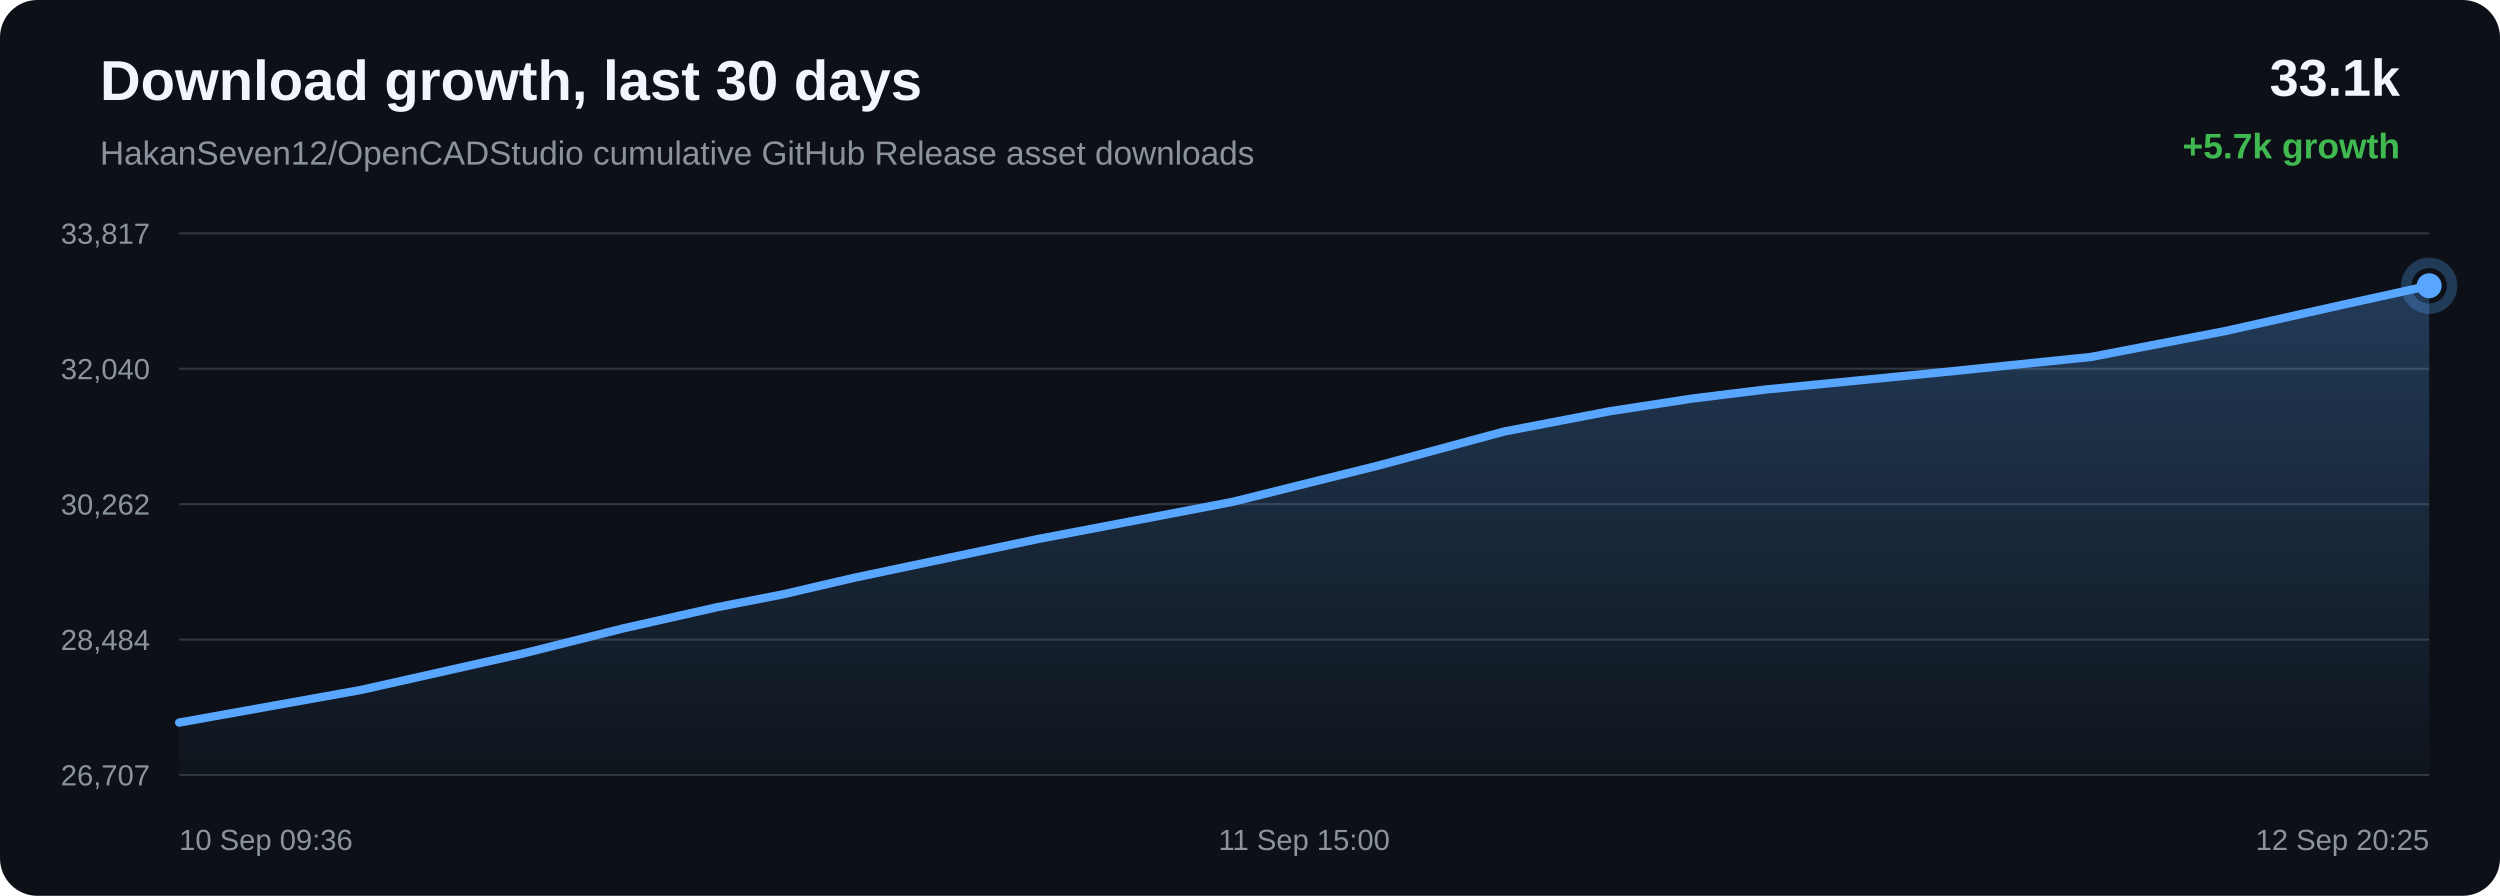
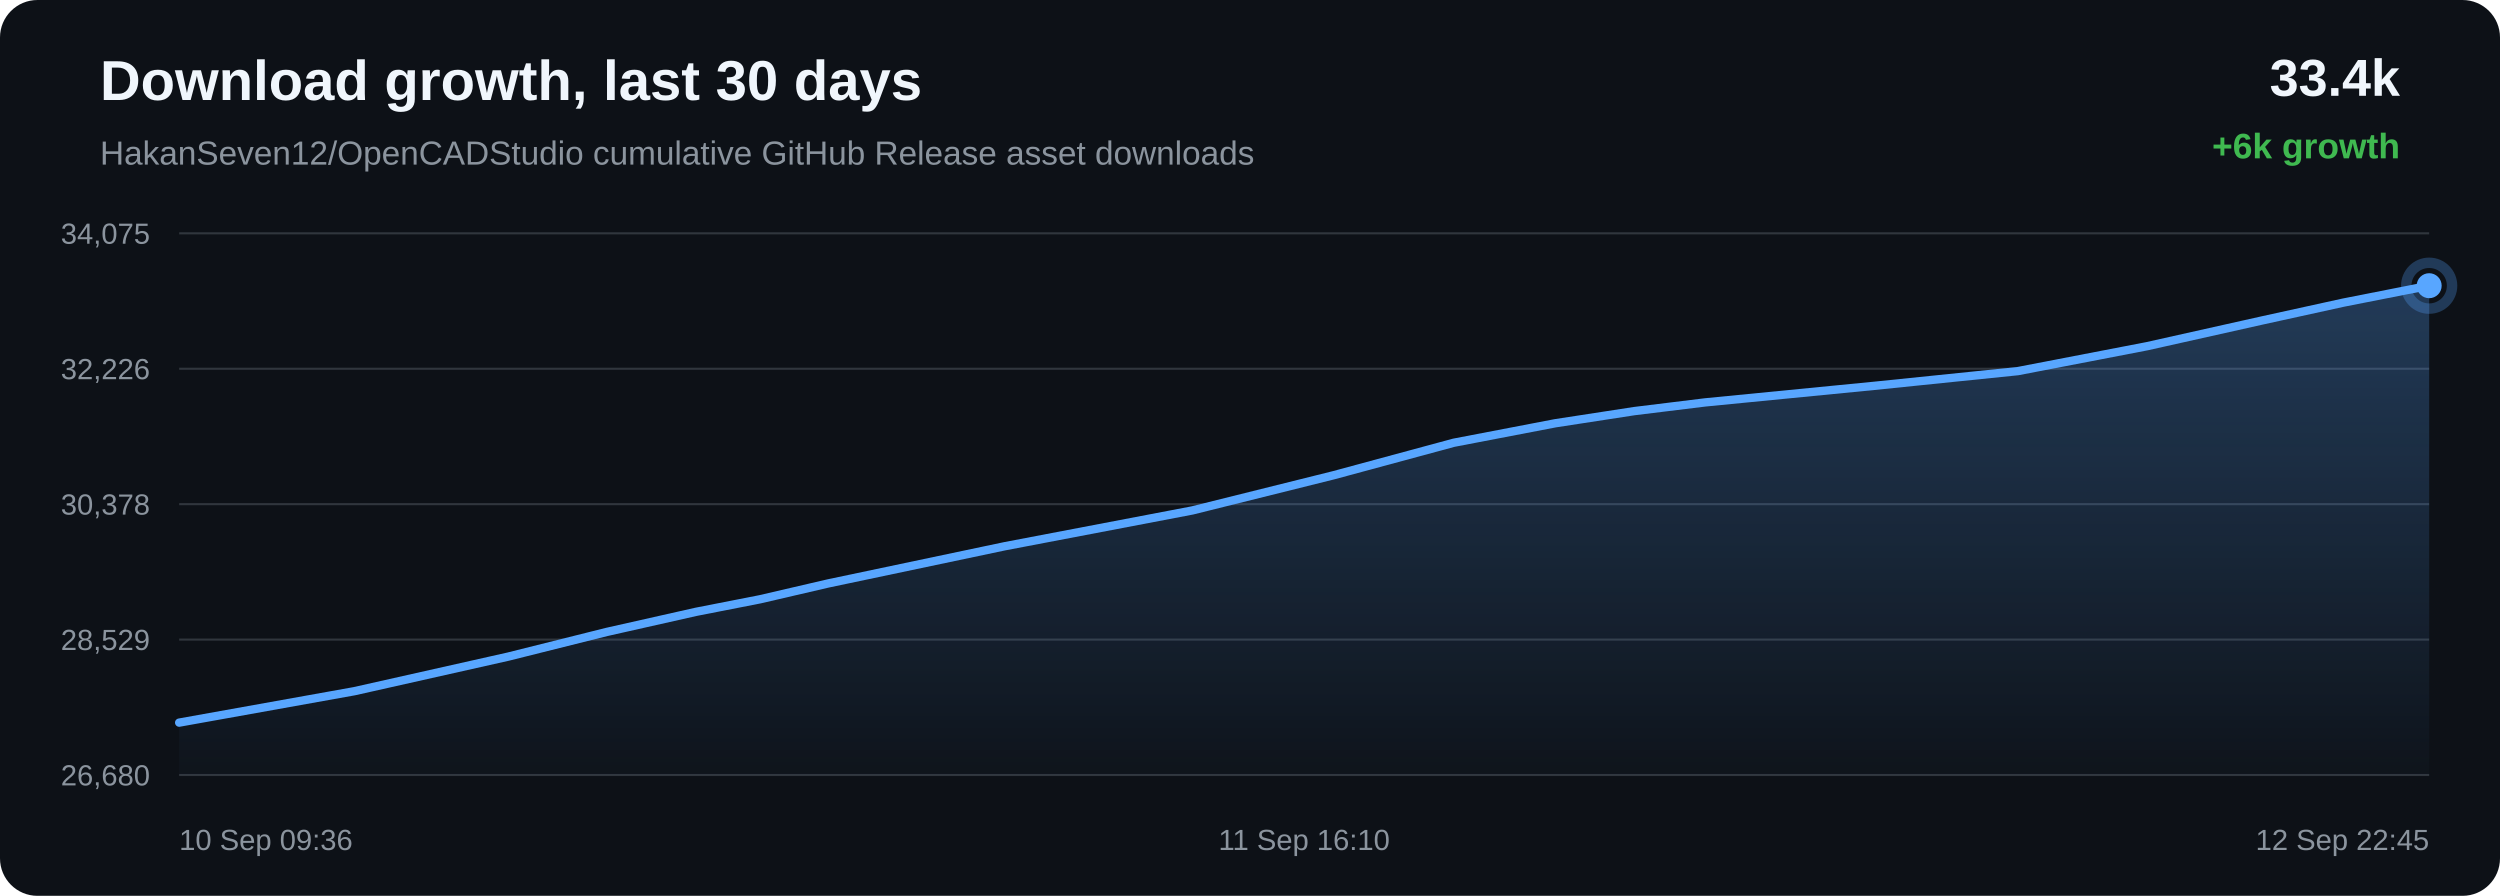
<svg xmlns="http://www.w3.org/2000/svg" width="1200" height="430" viewBox="0 0 1200 430">
  <defs>
    <linearGradient id="area" x1="0" x2="0" y1="0" y2="1">
      <stop offset="0%" stop-color="#58a6ff" stop-opacity="0.28" />
      <stop offset="100%" stop-color="#58a6ff" stop-opacity="0.02" />
    </linearGradient>
  </defs>
  <rect width="100%" height="100%" rx="18" fill="#0d1117" />
  <text x="48" y="48" fill="#f0f6fc" font-family="Arial, sans-serif" font-size="27" font-weight="700">Download growth, last 30 days</text>
  <text x="48" y="79" fill="#8b949e" font-family="Arial, sans-serif" font-size="16">HakanSeven12/OpenCADStudio cumulative GitHub Release asset downloads</text>
-   <text x="1152" y="46" text-anchor="end" fill="#f0f6fc" font-family="Arial, sans-serif" font-size="25" font-weight="700">33.1k</text>
-   <text x="1152" y="76" text-anchor="end" fill="#3fb950" font-family="Arial, sans-serif" font-size="17" font-weight="700">+5.7k growth</text>
+   <text x="1152" y="46" text-anchor="end" fill="#f0f6fc" font-family="Arial, sans-serif" font-size="25" font-weight="700">33.4k</text>
+   <text x="1152" y="76" text-anchor="end" fill="#3fb950" font-family="Arial, sans-serif" font-size="17" font-weight="700">+6k growth</text>
  <line x1="86" y1="112.00" x2="1166" y2="112.00" stroke="#30363d" stroke-width="1" />
  <line x1="86" y1="177.00" x2="1166" y2="177.00" stroke="#30363d" stroke-width="1" />
  <line x1="86" y1="242.00" x2="1166" y2="242.00" stroke="#30363d" stroke-width="1" />
  <line x1="86" y1="307.00" x2="1166" y2="307.00" stroke="#30363d" stroke-width="1" />
  <line x1="86" y1="372.00" x2="1166" y2="372.00" stroke="#30363d" stroke-width="1" />
-   <text x="72" y="117.00" text-anchor="end" fill="#8b949e" font-family="Arial, sans-serif" font-size="14">33,817</text>
-   <text x="72" y="182.00" text-anchor="end" fill="#8b949e" font-family="Arial, sans-serif" font-size="14">32,040</text>
-   <text x="72" y="247.00" text-anchor="end" fill="#8b949e" font-family="Arial, sans-serif" font-size="14">30,262</text>
-   <text x="72" y="312.00" text-anchor="end" fill="#8b949e" font-family="Arial, sans-serif" font-size="14">28,484</text>
-   <text x="72" y="377.00" text-anchor="end" fill="#8b949e" font-family="Arial, sans-serif" font-size="14">26,707</text>
-   <path d="M 86.00 346.84 L 173.39 331.15 L 250.18 313.89 L 299.38 301.57 L 343.96 291.51 L 375.89 285.26 L 409.84 277.36 L 497.98 258.78 L 591.60 240.90 L 662.04 223.35 L 722.05 207.11 L 772.70 197.39 L 812.16 191.32 L 847.53 186.96 L 931.92 178.70 L 1003.60 171.35 L 1068.03 158.92 L 1125.89 145.97 L 1166.00 137.16 L 1166.00 372.00 L 86.00 372.00 Z" fill="url(#area)" />
-   <path d="M 86.00 346.84 L 173.39 331.15 L 250.18 313.89 L 299.38 301.57 L 343.96 291.51 L 375.89 285.26 L 409.84 277.36 L 497.98 258.78 L 591.60 240.90 L 662.04 223.35 L 722.05 207.11 L 772.70 197.39 L 812.16 191.32 L 847.53 186.96 L 931.92 178.70 L 1003.60 171.35 L 1068.03 158.92 L 1125.89 145.97 L 1166.00 137.16" fill="none" stroke="#58a6ff" stroke-width="4" stroke-linecap="round" stroke-linejoin="round" />
-   <circle cx="1166.00" cy="137.16" r="6" fill="#58a6ff" />
-   <circle cx="1166.00" cy="137.16" r="11" fill="none" stroke="#58a6ff" stroke-opacity="0.28" stroke-width="5" />
+   <text x="72" y="117.00" text-anchor="end" fill="#8b949e" font-family="Arial, sans-serif" font-size="14">34,075</text>
+   <text x="72" y="182.00" text-anchor="end" fill="#8b949e" font-family="Arial, sans-serif" font-size="14">32,226</text>
+   <text x="72" y="247.00" text-anchor="end" fill="#8b949e" font-family="Arial, sans-serif" font-size="14">30,378</text>
+   <text x="72" y="312.00" text-anchor="end" fill="#8b949e" font-family="Arial, sans-serif" font-size="14">28,529</text>
+   <text x="72" y="377.00" text-anchor="end" fill="#8b949e" font-family="Arial, sans-serif" font-size="14">26,680</text>
+   <path d="M 86.00 346.86 L 170.06 331.78 L 243.92 315.18 L 291.24 303.33 L 334.12 293.67 L 364.83 287.65 L 397.49 280.06 L 482.26 262.20 L 572.32 245.01 L 640.07 228.13 L 697.79 212.52 L 746.51 203.17 L 784.46 197.33 L 818.49 193.15 L 899.65 185.20 L 968.60 178.13 L 1030.57 166.18 L 1086.23 153.73 L 1124.81 145.26 L 1166.00 137.14 L 1166.00 372.00 L 86.00 372.00 Z" fill="url(#area)" />
+   <path d="M 86.00 346.86 L 170.06 331.78 L 243.92 315.18 L 291.24 303.33 L 334.12 293.67 L 364.83 287.65 L 397.49 280.06 L 482.26 262.20 L 572.32 245.01 L 640.07 228.13 L 697.79 212.52 L 746.51 203.17 L 784.46 197.33 L 818.49 193.15 L 899.65 185.20 L 968.60 178.13 L 1030.57 166.18 L 1086.23 153.73 L 1124.81 145.26 L 1166.00 137.14" fill="none" stroke="#58a6ff" stroke-width="4" stroke-linecap="round" stroke-linejoin="round" />
+   <circle cx="1166.00" cy="137.14" r="6" fill="#58a6ff" />
+   <circle cx="1166.00" cy="137.14" r="11" fill="none" stroke="#58a6ff" stroke-opacity="0.28" stroke-width="5" />
  <text x="86.00" y="408" text-anchor="start" fill="#8b949e" font-family="Arial, sans-serif" font-size="14">10 Sep 09:36</text>
-   <text x="626.00" y="408" text-anchor="middle" fill="#8b949e" font-family="Arial, sans-serif" font-size="14">11 Sep 15:00</text>
-   <text x="1166.00" y="408" text-anchor="end" fill="#8b949e" font-family="Arial, sans-serif" font-size="14">12 Sep 20:25</text>
+   <text x="626.00" y="408" text-anchor="middle" fill="#8b949e" font-family="Arial, sans-serif" font-size="14">11 Sep 16:10</text>
+   <text x="1166.00" y="408" text-anchor="end" fill="#8b949e" font-family="Arial, sans-serif" font-size="14">12 Sep 22:45</text>
</svg>
